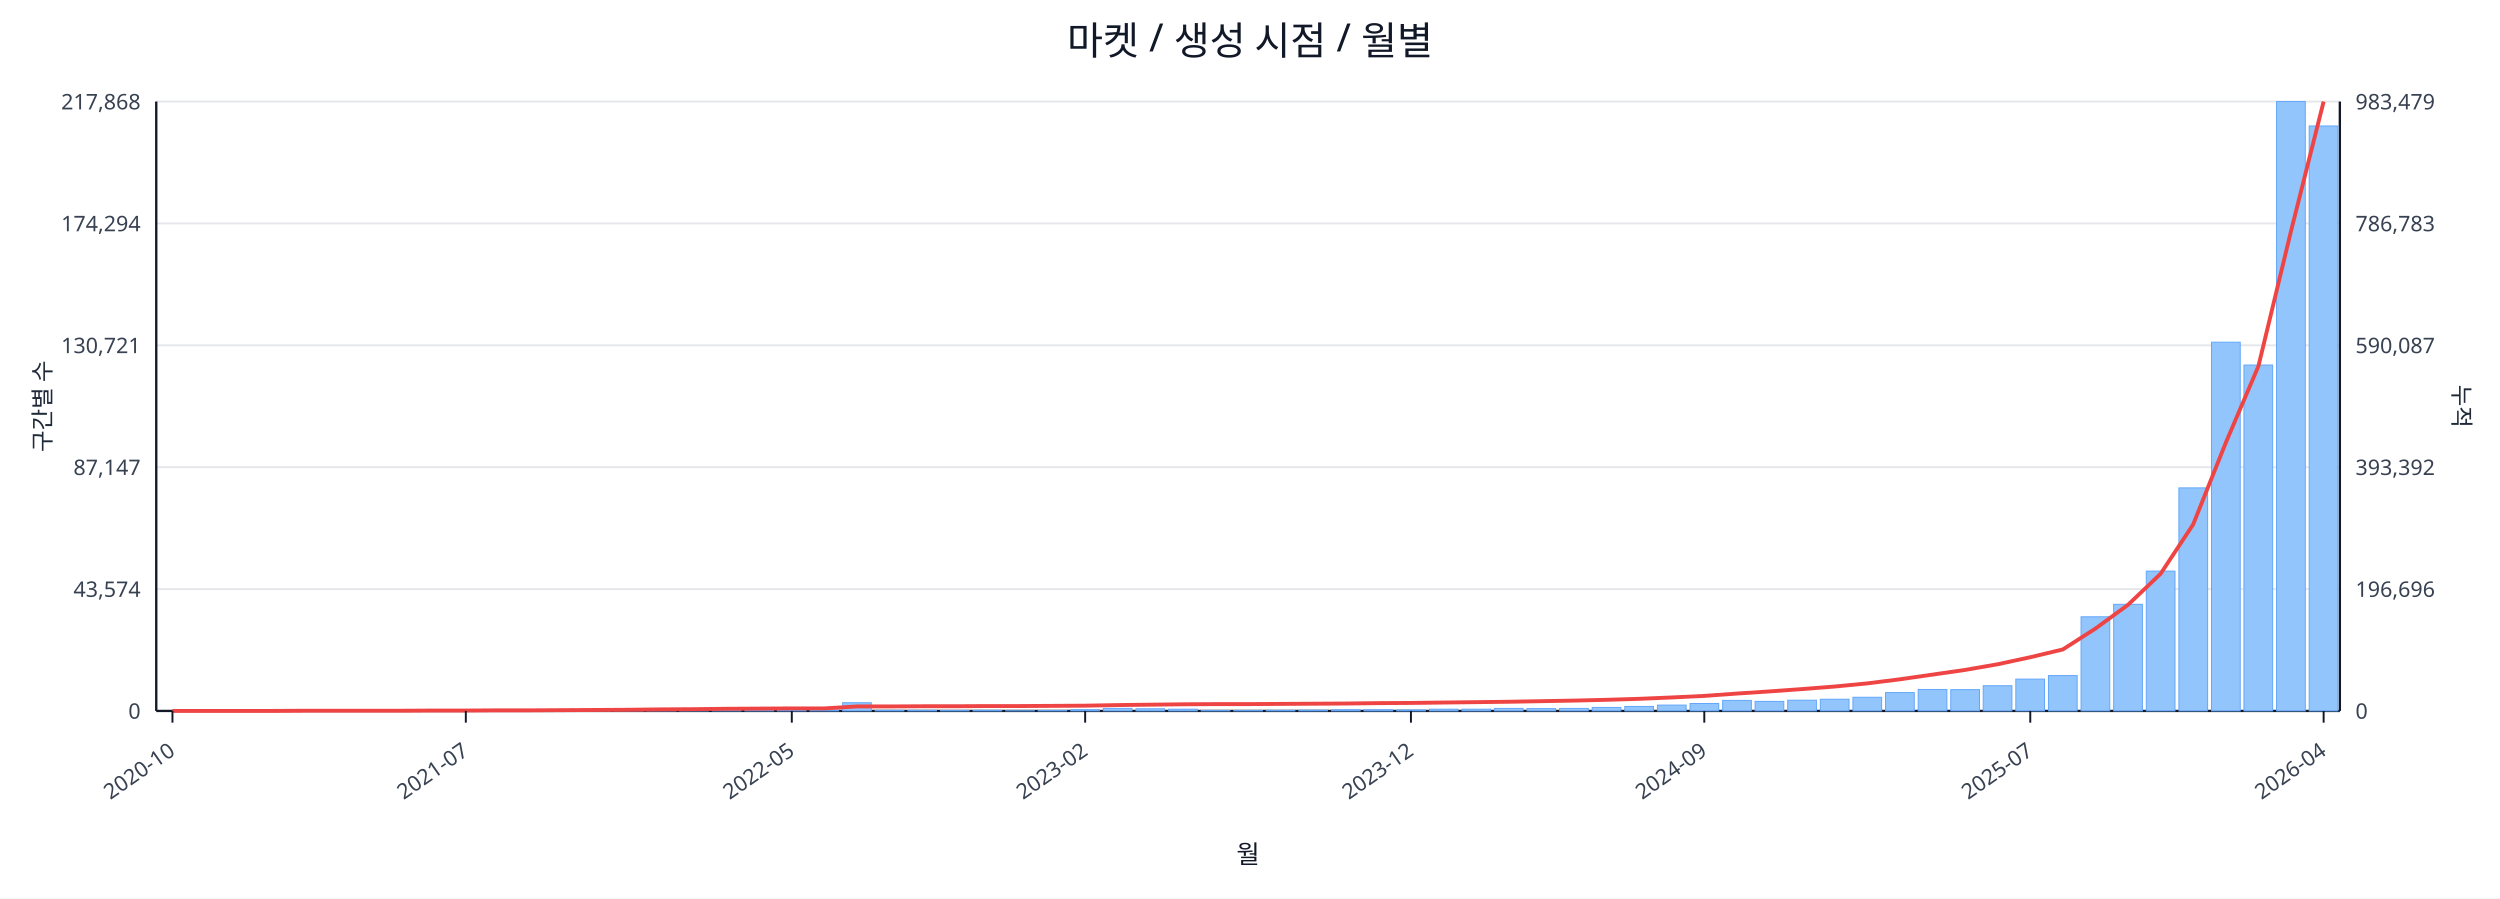
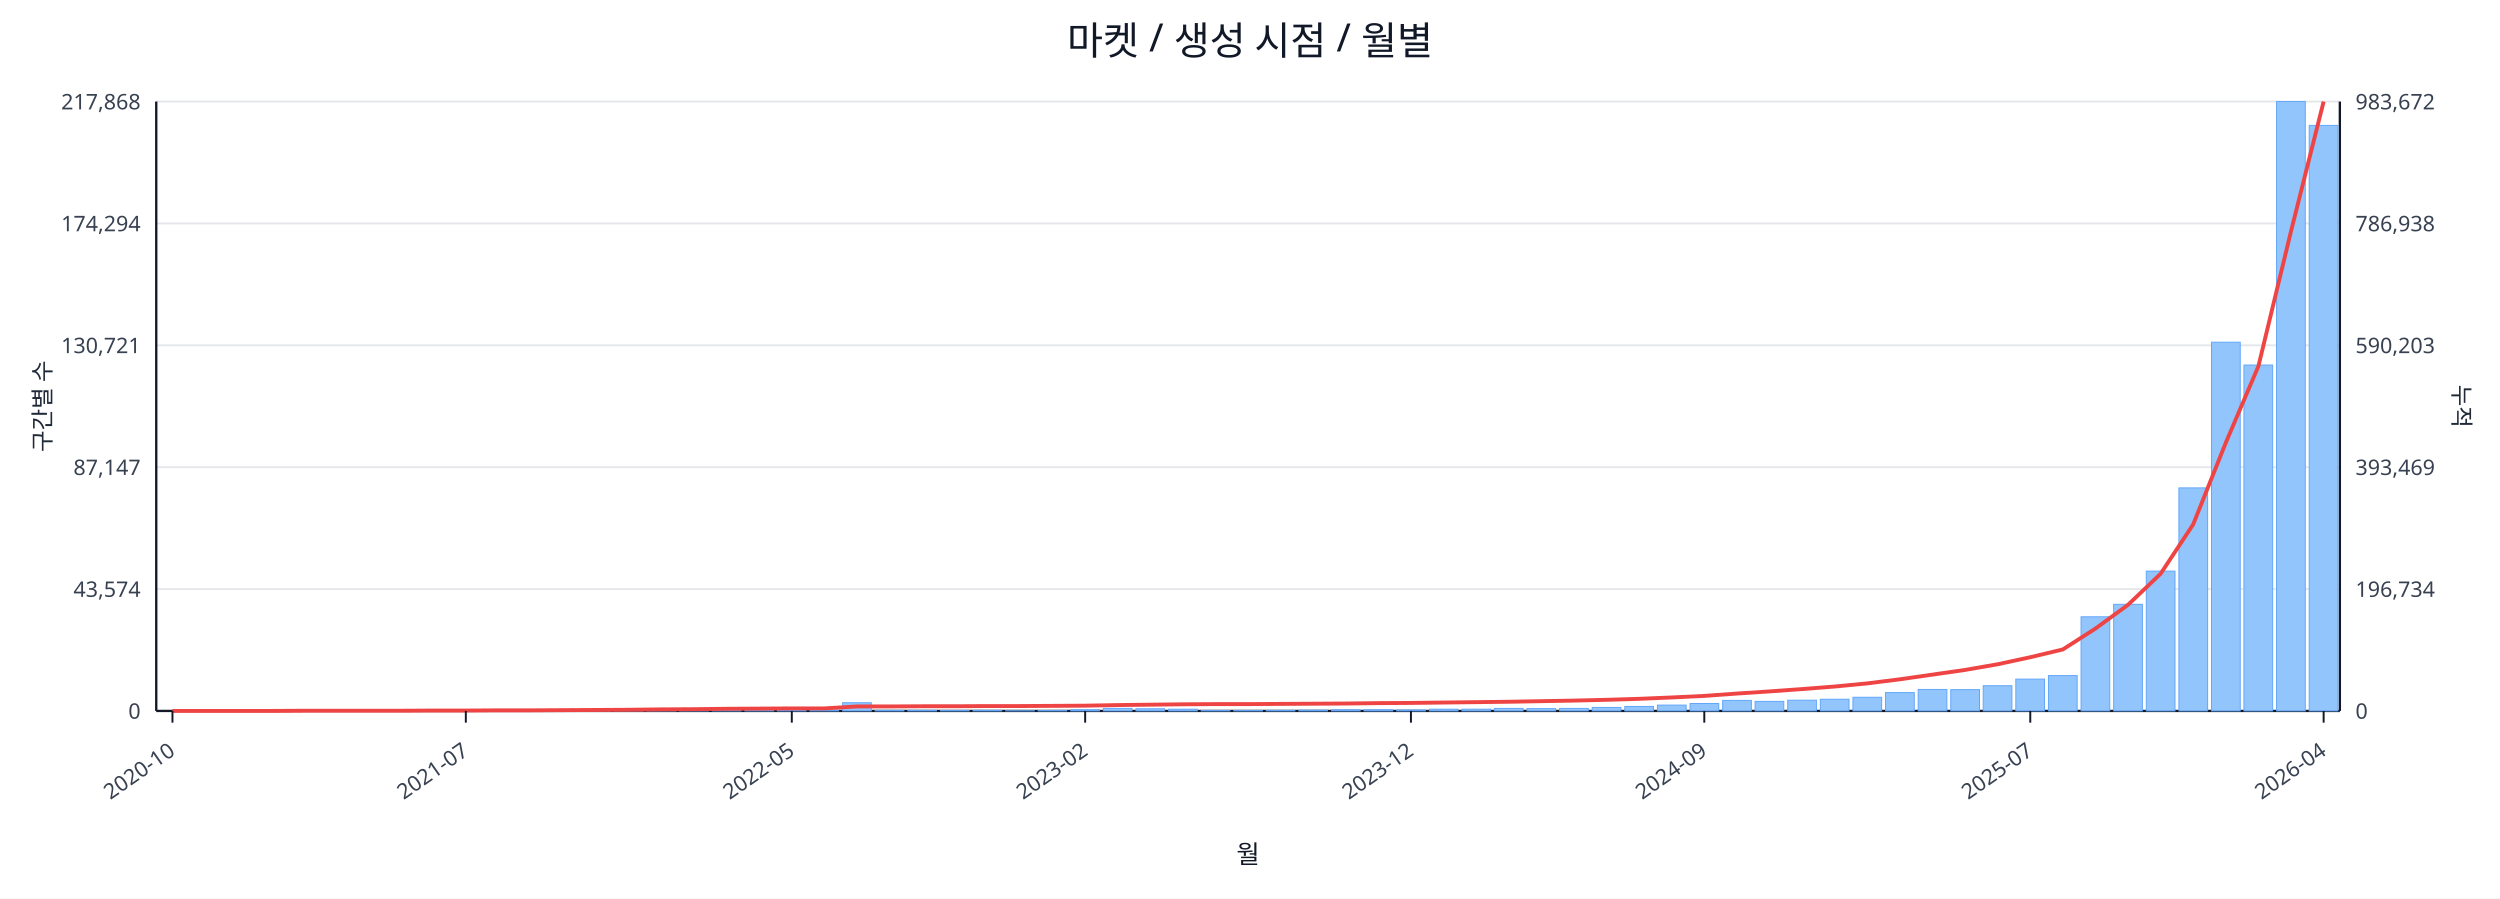
<svg xmlns="http://www.w3.org/2000/svg" width="1280" height="460" viewBox="0 0 1280 460">
  <rect x="0" y="0" width="100%" height="100%" fill="#ffffff" />
  <text x="640.0" y="28" font-size="20" text-anchor="middle" font-family="sans-serif" fill="#111827">마켓 / 생성 시점 / 월별</text>
  <line x1="80.0" y1="52.0" x2="1198.0" y2="52.0" stroke="#e5e7eb" stroke-width="1" />
  <text x="72.0" y="56.0" font-size="11" text-anchor="end" font-family="sans-serif" fill="#374151">217,868</text>
-   <text x="1206.0" y="56.0" font-size="11" text-anchor="start" font-family="sans-serif" fill="#374151">983,479</text>
+   <text x="1206.0" y="56.0" font-size="11" text-anchor="start" font-family="sans-serif" fill="#374151">983,672</text>
  <line x1="80.0" y1="114.4" x2="1198.0" y2="114.4" stroke="#e5e7eb" stroke-width="1" />
  <text x="72.0" y="118.4" font-size="11" text-anchor="end" font-family="sans-serif" fill="#374151">174,294</text>
-   <text x="1206.0" y="118.4" font-size="11" text-anchor="start" font-family="sans-serif" fill="#374151">786,783</text>
+   <text x="1206.0" y="118.4" font-size="11" text-anchor="start" font-family="sans-serif" fill="#374151">786,938</text>
  <line x1="80.0" y1="176.8" x2="1198.0" y2="176.8" stroke="#e5e7eb" stroke-width="1" />
  <text x="72.0" y="180.8" font-size="11" text-anchor="end" font-family="sans-serif" fill="#374151">130,721</text>
-   <text x="1206.0" y="180.8" font-size="11" text-anchor="start" font-family="sans-serif" fill="#374151">590,087</text>
+   <text x="1206.0" y="180.8" font-size="11" text-anchor="start" font-family="sans-serif" fill="#374151">590,203</text>
  <line x1="80.0" y1="239.2" x2="1198.0" y2="239.2" stroke="#e5e7eb" stroke-width="1" />
  <text x="72.0" y="243.2" font-size="11" text-anchor="end" font-family="sans-serif" fill="#374151">87,147</text>
-   <text x="1206.0" y="243.2" font-size="11" text-anchor="start" font-family="sans-serif" fill="#374151">393,392</text>
+   <text x="1206.0" y="243.2" font-size="11" text-anchor="start" font-family="sans-serif" fill="#374151">393,469</text>
  <line x1="80.0" y1="301.6" x2="1198.0" y2="301.6" stroke="#e5e7eb" stroke-width="1" />
  <text x="72.0" y="305.6" font-size="11" text-anchor="end" font-family="sans-serif" fill="#374151">43,574</text>
-   <text x="1206.0" y="305.6" font-size="11" text-anchor="start" font-family="sans-serif" fill="#374151">196,696</text>
+   <text x="1206.0" y="305.6" font-size="11" text-anchor="start" font-family="sans-serif" fill="#374151">196,734</text>
  <line x1="80.0" y1="364.0" x2="1198.0" y2="364.0" stroke="#e5e7eb" stroke-width="1" />
  <text x="72.0" y="368.0" font-size="11" text-anchor="end" font-family="sans-serif" fill="#374151">0</text>
  <text x="1206.0" y="368.0" font-size="11" text-anchor="start" font-family="sans-serif" fill="#374151">0</text>
  <line x1="80.0" y1="364.0" x2="1198.0" y2="364.0" stroke="#111827" stroke-width="1.2" />
  <line x1="80.0" y1="52.0" x2="80.0" y2="364.0" stroke="#111827" stroke-width="1.2" />
  <line x1="1198.0" y1="52.0" x2="1198.0" y2="364.0" stroke="#111827" stroke-width="1.2" />
  <rect x="81.0" y="364.0" width="14.7" height="0.0" fill="#93c5fd" stroke="#60a5fa" stroke-width="0.5" />
  <rect x="97.7" y="364.0" width="14.7" height="0.0" fill="#93c5fd" stroke="#60a5fa" stroke-width="0.5" />
  <rect x="114.4" y="364.0" width="14.7" height="0.0" fill="#93c5fd" stroke="#60a5fa" stroke-width="0.5" />
  <rect x="131.1" y="363.9" width="14.7" height="0.1" fill="#93c5fd" stroke="#60a5fa" stroke-width="0.5" />
  <rect x="147.7" y="363.9" width="14.7" height="0.1" fill="#93c5fd" stroke="#60a5fa" stroke-width="0.5" />
  <rect x="164.4" y="363.9" width="14.7" height="0.1" fill="#93c5fd" stroke="#60a5fa" stroke-width="0.5" />
  <rect x="181.1" y="363.9" width="14.7" height="0.1" fill="#93c5fd" stroke="#60a5fa" stroke-width="0.5" />
  <rect x="197.8" y="363.8" width="14.7" height="0.2" fill="#93c5fd" stroke="#60a5fa" stroke-width="0.5" />
  <rect x="214.5" y="363.7" width="14.7" height="0.3" fill="#93c5fd" stroke="#60a5fa" stroke-width="0.5" />
  <rect x="231.2" y="363.8" width="14.7" height="0.2" fill="#93c5fd" stroke="#60a5fa" stroke-width="0.5" />
  <rect x="247.9" y="363.8" width="14.7" height="0.2" fill="#93c5fd" stroke="#60a5fa" stroke-width="0.5" />
  <rect x="264.6" y="363.9" width="14.7" height="0.1" fill="#93c5fd" stroke="#60a5fa" stroke-width="0.5" />
  <rect x="281.2" y="363.7" width="14.7" height="0.3" fill="#93c5fd" stroke="#60a5fa" stroke-width="0.5" />
  <rect x="297.9" y="363.4" width="14.7" height="0.6" fill="#93c5fd" stroke="#60a5fa" stroke-width="0.5" />
  <rect x="314.6" y="363.5" width="14.7" height="0.5" fill="#93c5fd" stroke="#60a5fa" stroke-width="0.5" />
  <rect x="331.3" y="363.1" width="14.7" height="0.9" fill="#93c5fd" stroke="#60a5fa" stroke-width="0.5" />
  <rect x="348.0" y="363.5" width="14.7" height="0.5" fill="#93c5fd" stroke="#60a5fa" stroke-width="0.5" />
  <rect x="364.7" y="363.3" width="14.7" height="0.7" fill="#93c5fd" stroke="#60a5fa" stroke-width="0.5" />
  <rect x="381.4" y="363.4" width="14.7" height="0.6" fill="#93c5fd" stroke="#60a5fa" stroke-width="0.5" />
  <rect x="398.0" y="363.6" width="14.7" height="0.4" fill="#93c5fd" stroke="#60a5fa" stroke-width="0.5" />
  <rect x="414.7" y="363.8" width="14.7" height="0.2" fill="#93c5fd" stroke="#60a5fa" stroke-width="0.5" />
  <rect x="431.4" y="359.8" width="14.7" height="4.2" fill="#93c5fd" stroke="#60a5fa" stroke-width="0.5" />
  <rect x="448.1" y="363.7" width="14.7" height="0.3" fill="#93c5fd" stroke="#60a5fa" stroke-width="0.5" />
  <rect x="464.8" y="363.7" width="14.7" height="0.3" fill="#93c5fd" stroke="#60a5fa" stroke-width="0.5" />
  <rect x="481.5" y="363.8" width="14.7" height="0.2" fill="#93c5fd" stroke="#60a5fa" stroke-width="0.5" />
  <rect x="498.2" y="363.7" width="14.7" height="0.3" fill="#93c5fd" stroke="#60a5fa" stroke-width="0.5" />
  <rect x="514.9" y="363.9" width="14.7" height="0.1" fill="#93c5fd" stroke="#60a5fa" stroke-width="0.5" />
  <rect x="531.5" y="363.8" width="14.7" height="0.2" fill="#93c5fd" stroke="#60a5fa" stroke-width="0.5" />
  <rect x="548.2" y="363.4" width="14.7" height="0.6" fill="#93c5fd" stroke="#60a5fa" stroke-width="0.5" />
  <rect x="564.9" y="362.7" width="14.7" height="1.3" fill="#93c5fd" stroke="#60a5fa" stroke-width="0.5" />
  <rect x="581.6" y="362.9" width="14.7" height="1.1" fill="#93c5fd" stroke="#60a5fa" stroke-width="0.5" />
  <rect x="598.3" y="363.1" width="14.7" height="0.9" fill="#93c5fd" stroke="#60a5fa" stroke-width="0.5" />
  <rect x="615.0" y="363.8" width="14.7" height="0.2" fill="#93c5fd" stroke="#60a5fa" stroke-width="0.5" />
  <rect x="631.7" y="363.8" width="14.7" height="0.2" fill="#93c5fd" stroke="#60a5fa" stroke-width="0.5" />
  <rect x="648.3" y="363.7" width="14.7" height="0.3" fill="#93c5fd" stroke="#60a5fa" stroke-width="0.5" />
  <rect x="665.0" y="363.6" width="14.7" height="0.4" fill="#93c5fd" stroke="#60a5fa" stroke-width="0.5" />
  <rect x="681.7" y="363.4" width="14.7" height="0.6" fill="#93c5fd" stroke="#60a5fa" stroke-width="0.5" />
  <rect x="698.4" y="363.4" width="14.7" height="0.6" fill="#93c5fd" stroke="#60a5fa" stroke-width="0.5" />
  <rect x="715.1" y="363.5" width="14.7" height="0.5" fill="#93c5fd" stroke="#60a5fa" stroke-width="0.5" />
  <rect x="731.8" y="363.1" width="14.7" height="0.9" fill="#93c5fd" stroke="#60a5fa" stroke-width="0.5" />
  <rect x="748.5" y="363.1" width="14.7" height="0.9" fill="#93c5fd" stroke="#60a5fa" stroke-width="0.5" />
  <rect x="765.1" y="362.7" width="14.7" height="1.3" fill="#93c5fd" stroke="#60a5fa" stroke-width="0.5" />
  <rect x="781.8" y="362.8" width="14.7" height="1.2" fill="#93c5fd" stroke="#60a5fa" stroke-width="0.5" />
  <rect x="798.5" y="362.7" width="14.7" height="1.3" fill="#93c5fd" stroke="#60a5fa" stroke-width="0.5" />
  <rect x="815.2" y="362.2" width="14.7" height="1.8" fill="#93c5fd" stroke="#60a5fa" stroke-width="0.5" />
  <rect x="831.9" y="361.7" width="14.7" height="2.3" fill="#93c5fd" stroke="#60a5fa" stroke-width="0.5" />
  <rect x="848.6" y="361.0" width="14.7" height="3.0" fill="#93c5fd" stroke="#60a5fa" stroke-width="0.5" />
  <rect x="865.3" y="360.2" width="14.7" height="3.8" fill="#93c5fd" stroke="#60a5fa" stroke-width="0.5" />
  <rect x="882.0" y="358.6" width="14.7" height="5.4" fill="#93c5fd" stroke="#60a5fa" stroke-width="0.5" />
  <rect x="898.6" y="359.1" width="14.7" height="4.9" fill="#93c5fd" stroke="#60a5fa" stroke-width="0.5" />
  <rect x="915.3" y="358.5" width="14.7" height="5.5" fill="#93c5fd" stroke="#60a5fa" stroke-width="0.5" />
  <rect x="932.0" y="358.0" width="14.7" height="6.0" fill="#93c5fd" stroke="#60a5fa" stroke-width="0.5" />
  <rect x="948.7" y="357.0" width="14.7" height="7.0" fill="#93c5fd" stroke="#60a5fa" stroke-width="0.5" />
  <rect x="965.4" y="354.6" width="14.7" height="9.4" fill="#93c5fd" stroke="#60a5fa" stroke-width="0.5" />
  <rect x="982.1" y="353.0" width="14.7" height="11.0" fill="#93c5fd" stroke="#60a5fa" stroke-width="0.5" />
  <rect x="998.8" y="353.1" width="14.7" height="10.9" fill="#93c5fd" stroke="#60a5fa" stroke-width="0.5" />
  <rect x="1015.4" y="351.1" width="14.7" height="12.9" fill="#93c5fd" stroke="#60a5fa" stroke-width="0.5" />
  <rect x="1032.1" y="347.7" width="14.7" height="16.3" fill="#93c5fd" stroke="#60a5fa" stroke-width="0.5" />
  <rect x="1048.8" y="345.9" width="14.7" height="18.1" fill="#93c5fd" stroke="#60a5fa" stroke-width="0.5" />
  <rect x="1065.5" y="315.8" width="14.7" height="48.2" fill="#93c5fd" stroke="#60a5fa" stroke-width="0.5" />
  <rect x="1082.2" y="309.4" width="14.7" height="54.6" fill="#93c5fd" stroke="#60a5fa" stroke-width="0.5" />
  <rect x="1098.9" y="292.4" width="14.7" height="71.6" fill="#93c5fd" stroke="#60a5fa" stroke-width="0.5" />
  <rect x="1115.6" y="249.8" width="14.7" height="114.2" fill="#93c5fd" stroke="#60a5fa" stroke-width="0.5" />
  <rect x="1132.3" y="175.2" width="14.7" height="188.8" fill="#93c5fd" stroke="#60a5fa" stroke-width="0.5" />
  <rect x="1148.9" y="186.9" width="14.7" height="177.1" fill="#93c5fd" stroke="#60a5fa" stroke-width="0.5" />
  <rect x="1165.6" y="52.0" width="14.7" height="312.0" fill="#93c5fd" stroke="#60a5fa" stroke-width="0.5" />
-   <rect x="1182.3" y="64.5" width="14.7" height="299.5" fill="#93c5fd" stroke="#60a5fa" stroke-width="0.5" />
-   <polyline fill="none" stroke="#ef4444" stroke-width="2" points="88.3,364.0 105.0,364.0 121.7,364.0 138.4,364.0 155.1,363.9 171.8,363.9 188.5,363.9 205.1,363.9 221.8,363.8 238.5,363.8 255.2,363.7 271.9,363.7 288.6,363.6 305.3,363.5 322.0,363.4 338.6,363.2 355.3,363.1 372.0,362.9 388.7,362.8 405.4,362.7 422.1,362.7 438.8,361.7 455.4,361.7 472.1,361.6 488.8,361.6 505.5,361.5 522.2,361.5 538.9,361.4 555.6,361.3 572.3,361.0 588.9,360.8 605.6,360.6 622.3,360.5 639.0,360.5 655.7,360.4 672.4,360.3 689.1,360.2 705.7,360.0 722.4,359.9 739.1,359.7 755.8,359.5 772.5,359.3 789.2,359.0 805.9,358.7 822.6,358.3 839.2,357.8 855.9,357.1 872.6,356.3 889.3,355.1 906.0,354.0 922.7,352.8 939.4,351.5 956.0,349.9 972.7,347.8 989.4,345.4 1006.1,343.0 1022.8,340.1 1039.5,336.5 1056.2,332.5 1072.9,321.8 1089.5,309.7 1106.2,293.8 1122.9,268.5 1139.6,226.7 1156.3,187.5 1173.0,118.3 1189.7,52.0" />
+   <rect x="1182.3" y="64.2" width="14.7" height="299.8" fill="#93c5fd" stroke="#60a5fa" stroke-width="0.5" />
+   <polyline fill="none" stroke="#ef4444" stroke-width="2" points="88.3,364.0 105.0,364.0 121.7,364.0 138.4,364.0 155.1,363.9 171.8,363.9 188.5,363.9 205.1,363.9 221.8,363.8 238.5,363.8 255.2,363.7 271.9,363.7 288.6,363.6 305.3,363.5 322.0,363.4 338.6,363.2 355.3,363.1 372.0,362.9 388.7,362.8 405.4,362.7 422.1,362.7 438.8,361.7 455.4,361.7 472.1,361.6 488.8,361.6 505.5,361.5 522.2,361.5 538.9,361.4 555.6,361.3 572.3,361.0 588.9,360.8 605.6,360.6 622.3,360.5 639.0,360.5 655.7,360.4 672.4,360.3 689.1,360.2 705.7,360.0 722.4,359.9 739.1,359.7 755.8,359.5 772.5,359.3 789.2,359.0 805.9,358.7 822.6,358.3 839.2,357.8 855.9,357.1 872.6,356.3 889.3,355.1 906.0,354.0 922.7,352.8 939.4,351.5 956.0,349.9 972.7,347.8 989.4,345.4 1006.1,343.0 1022.8,340.1 1039.5,336.5 1056.2,332.5 1072.9,321.8 1089.5,309.7 1106.2,293.8 1122.9,268.5 1139.6,226.7 1156.3,187.5 1173.0,118.4 1189.7,52.0" />
  <line x1="88.3" y1="364.0" x2="88.3" y2="370.0" stroke="#111827" stroke-width="1" />
  <text x="90.3" y="386.0" font-size="11" text-anchor="end" transform="rotate(-35 90.3 386.0)" font-family="sans-serif" fill="#374151">2020-10</text>
  <line x1="238.5" y1="364.0" x2="238.5" y2="370.0" stroke="#111827" stroke-width="1" />
  <text x="240.5" y="386.0" font-size="11" text-anchor="end" transform="rotate(-35 240.5 386.0)" font-family="sans-serif" fill="#374151">2021-07</text>
  <line x1="405.4" y1="364.0" x2="405.4" y2="370.0" stroke="#111827" stroke-width="1" />
  <text x="407.4" y="386.0" font-size="11" text-anchor="end" transform="rotate(-35 407.4 386.0)" font-family="sans-serif" fill="#374151">2022-05</text>
  <line x1="555.6" y1="364.0" x2="555.6" y2="370.0" stroke="#111827" stroke-width="1" />
  <text x="557.6" y="386.0" font-size="11" text-anchor="end" transform="rotate(-35 557.6 386.0)" font-family="sans-serif" fill="#374151">2023-02</text>
  <line x1="722.4" y1="364.0" x2="722.4" y2="370.0" stroke="#111827" stroke-width="1" />
  <text x="724.4" y="386.0" font-size="11" text-anchor="end" transform="rotate(-35 724.4 386.0)" font-family="sans-serif" fill="#374151">2023-12</text>
  <line x1="872.6" y1="364.0" x2="872.6" y2="370.0" stroke="#111827" stroke-width="1" />
  <text x="874.6" y="386.0" font-size="11" text-anchor="end" transform="rotate(-35 874.6 386.0)" font-family="sans-serif" fill="#374151">2024-09</text>
  <line x1="1039.5" y1="364.0" x2="1039.5" y2="370.0" stroke="#111827" stroke-width="1" />
  <text x="1041.5" y="386.0" font-size="11" text-anchor="end" transform="rotate(-35 1041.5 386.0)" font-family="sans-serif" fill="#374151">2025-07</text>
  <line x1="1189.7" y1="364.0" x2="1189.7" y2="370.0" stroke="#111827" stroke-width="1" />
  <text x="1191.7" y="386.0" font-size="11" text-anchor="end" transform="rotate(-35 1191.7 386.0)" font-family="sans-serif" fill="#374151">2026-04</text>
  <text x="26" y="208.0" font-size="12" transform="rotate(-90 26 208.0)" text-anchor="middle" font-family="sans-serif" fill="#1f2937">구간별 수</text>
  <text x="1256.0" y="208.0" font-size="12" transform="rotate(90 1256.0 208.0)" text-anchor="middle" font-family="sans-serif" fill="#1f2937">누적</text>
  <text x="639.0" y="442.0" font-size="13" text-anchor="middle" font-family="sans-serif" fill="#111827">월</text>
</svg>
